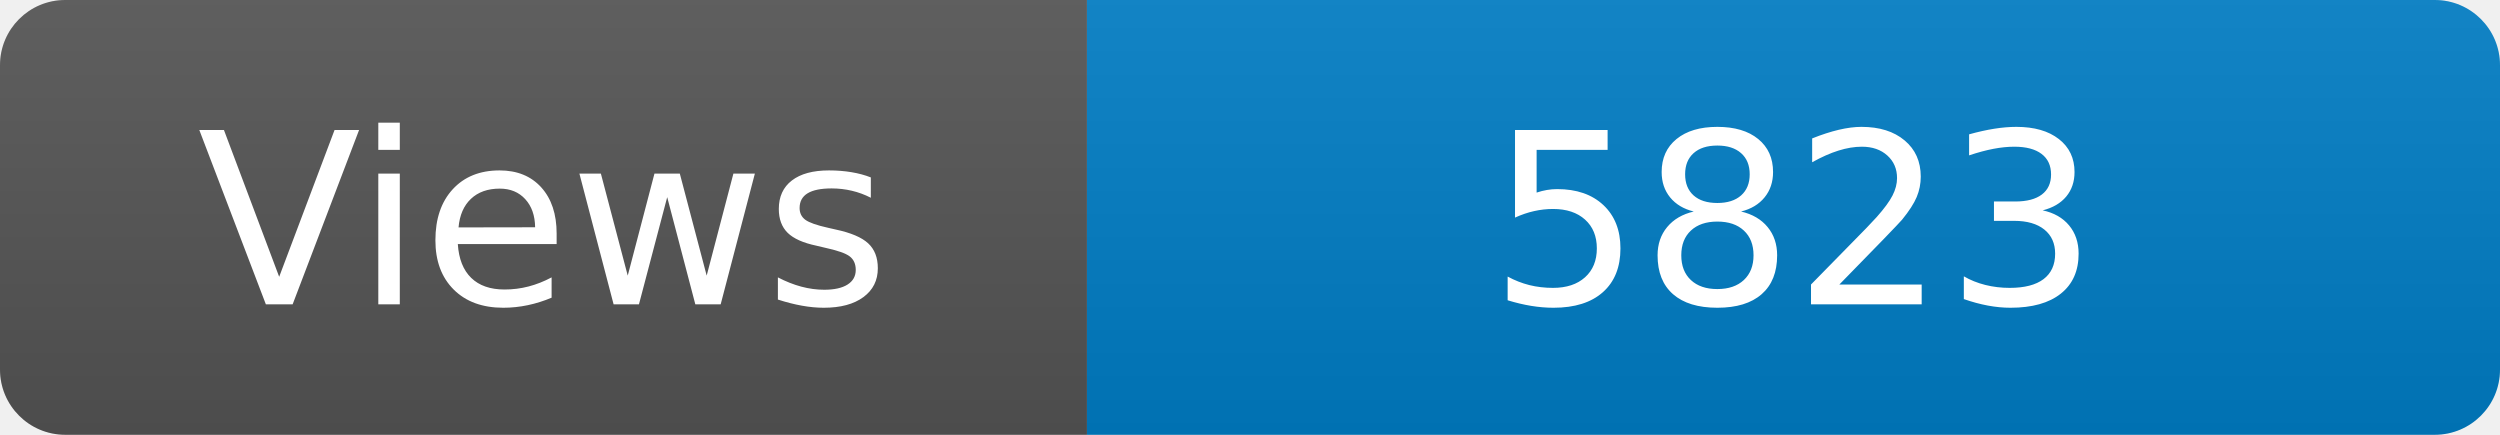
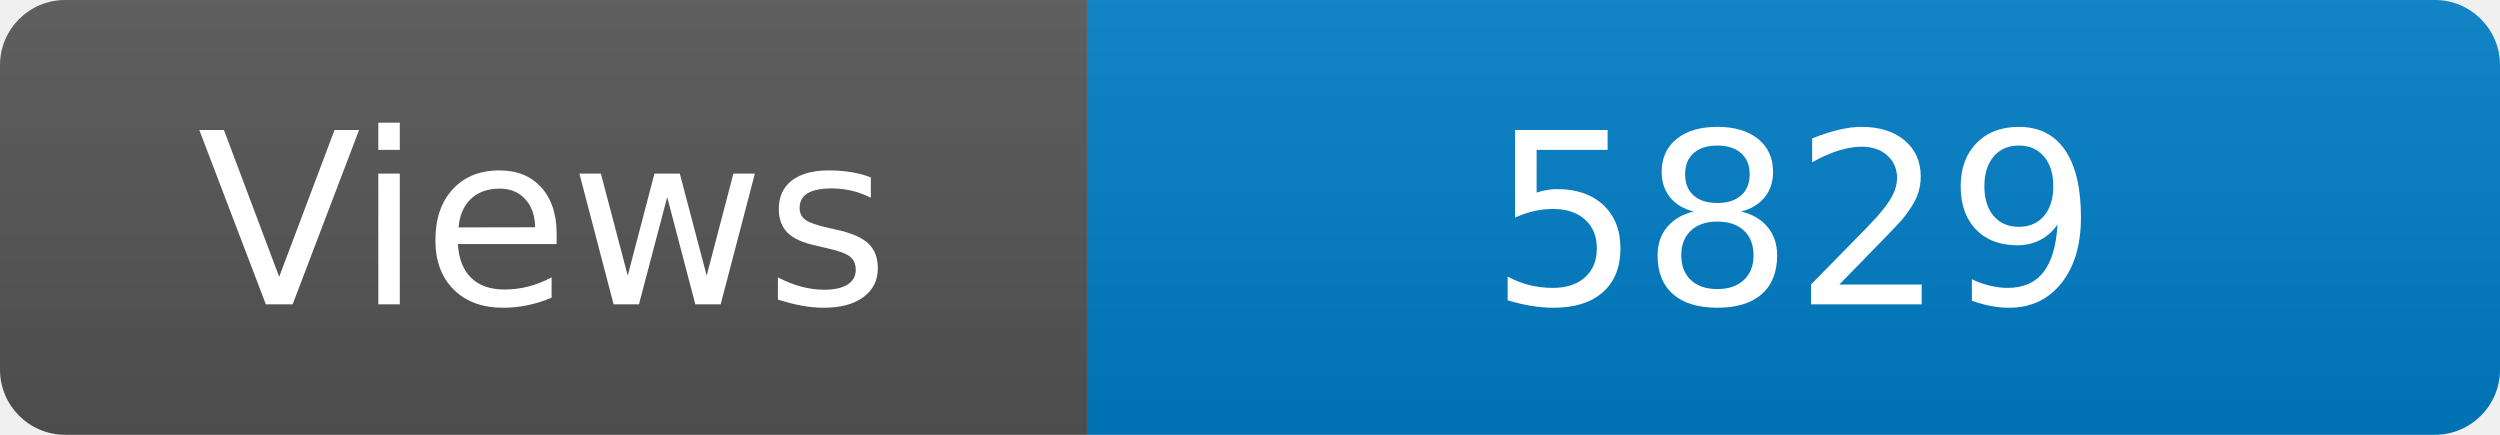
<svg xmlns="http://www.w3.org/2000/svg" width="115" height="20" role="img" aria-label="Maintained?: yes">
  <linearGradient id="s" x2="0" y2="100%">
    <stop offset="0" stop-color="#bbb" stop-opacity=".1" />
    <stop offset="1" stop-opacity=".1" />
  </linearGradient>
  <clipPath id="r">
    <rect width="115" height="20" rx="3" fill="#fff" />
  </clipPath>
  <g clip-path="url(#r)">
    <rect width="50" height="20" fill="#555" />
    <rect x="50" width="160" height="20" fill="#007ec6" />
    <rect width="115" height="20" fill="url(#s)" />
  </g>
  <g fill="#fff" text-anchor="middle" font-family="Verdana,Geneva,DejaVu Sans,sans-serif" font-size="110">
    <text x="250" y="140" transform="scale(.1)" fill="#fff">Views</text>
-     <text x="825" y="140" transform="scale(.1)" fill="#fff">5823</text>
+     <text x="825" y="140" transform="scale(.1)" fill="#fff">5829</text>
  </g>
</svg>
